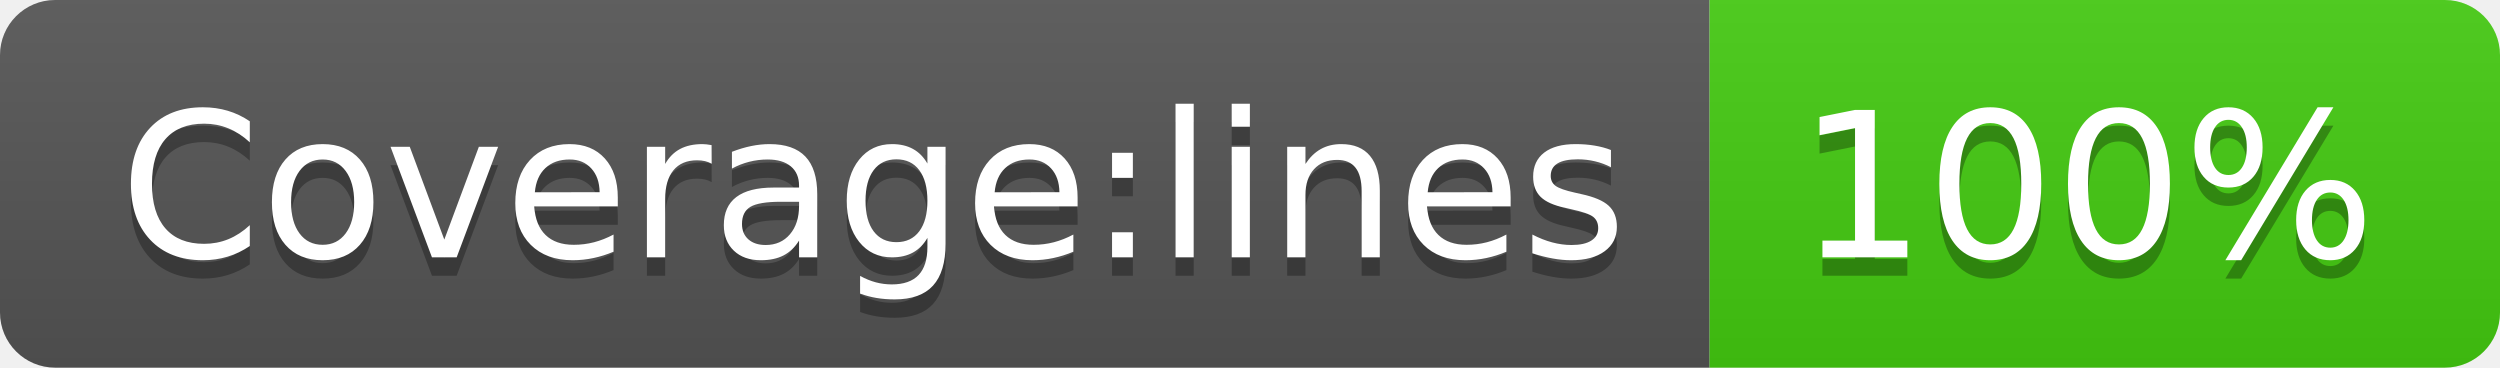
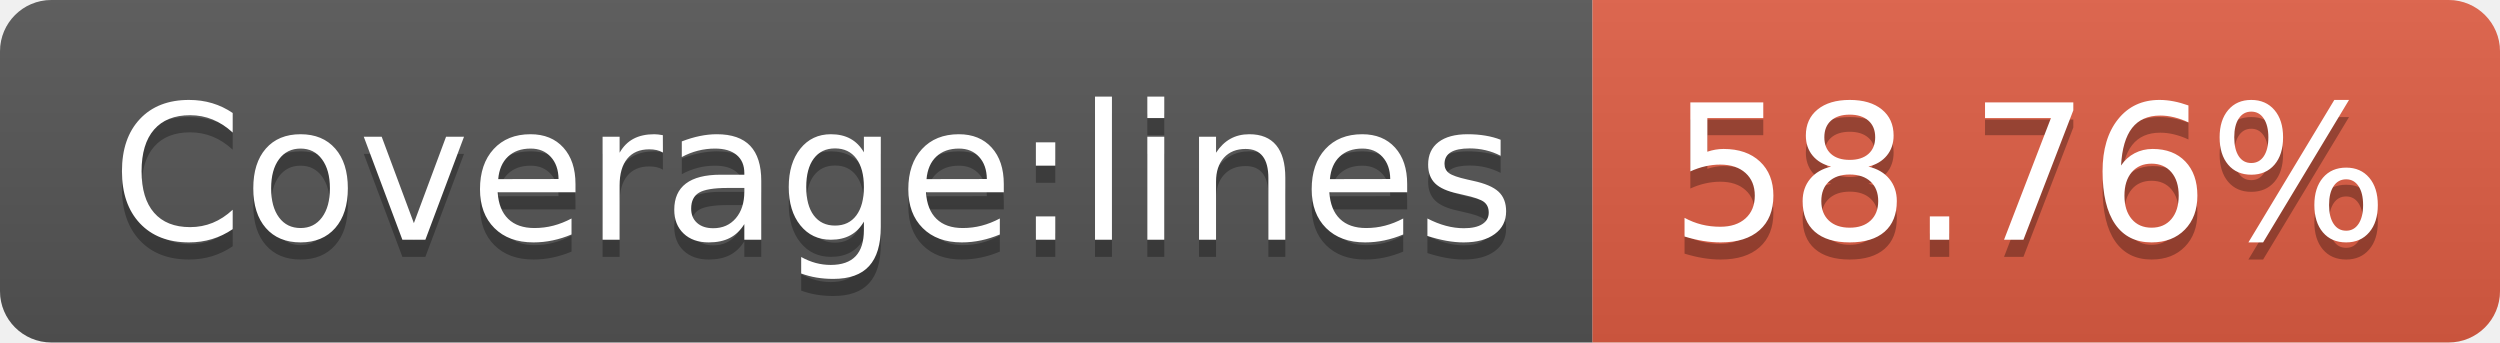
- <svg xmlns="http://www.w3.org/2000/svg" width="136" height="20" role="img" aria-label="Coverage:lines: 100%">
+ <svg xmlns="http://www.w3.org/2000/svg" width="146" height="20" role="img" aria-label="Coverage:lines: 58.76%">
  <linearGradient id="s" x2="0" y2="100%">
    <stop offset="0" stop-color="#bbb" stop-opacity=".1" />
    <stop offset="1" stop-opacity=".1" />
  </linearGradient>
  <clipPath id="r">
-     <rect width="136" height="20" rx="3" fill="#fff" />
+     <rect width="146" height="20" rx="3" fill="#fff" />
  </clipPath>
  <g clip-path="url(#r)">
    <rect width="93" height="20" fill="#555" />
-     <rect x="93" width="43" height="20" fill="#4c1" />
-     <rect width="136" height="20" fill="url(#s)" />
+     <rect x="93" width="53" height="20" fill="#e05d44" />
+     <rect width="146" height="20" fill="url(#s)" />
  </g>
  <g fill="#fff" text-anchor="middle" font-family="Verdana,Geneva,DejaVu Sans,sans-serif" text-rendering="geometricPrecision" font-size="110">
    <text aria-hidden="true" x="475" y="150" fill="#010101" fill-opacity=".3" transform="scale(.1)" textLength="830">Coverage:lines</text>
    <text x="475" y="140" transform="scale(.1)" fill="#fff" textLength="830">Coverage:lines</text>
-     <text aria-hidden="true" x="1135" y="150" fill="#010101" fill-opacity=".3" transform="scale(.1)" textLength="330">100%</text>
-     <text x="1135" y="140" transform="scale(.1)" fill="#fff" textLength="330">100%</text>
+     <text aria-hidden="true" x="1185" y="150" fill="#010101" fill-opacity=".3" transform="scale(.1)" textLength="430">58.76%</text>
+     <text x="1185" y="140" transform="scale(.1)" fill="#fff" textLength="430">58.76%</text>
  </g>
</svg>
